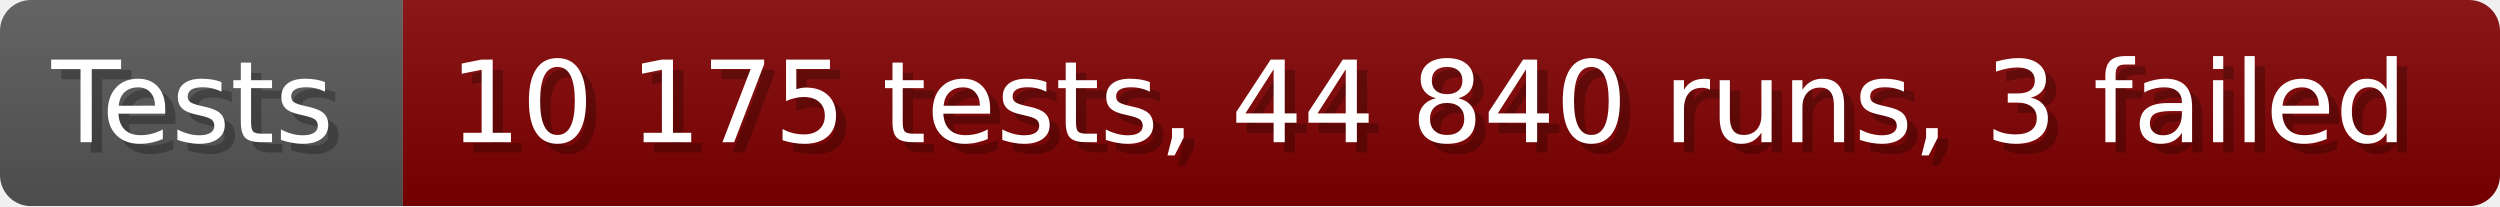
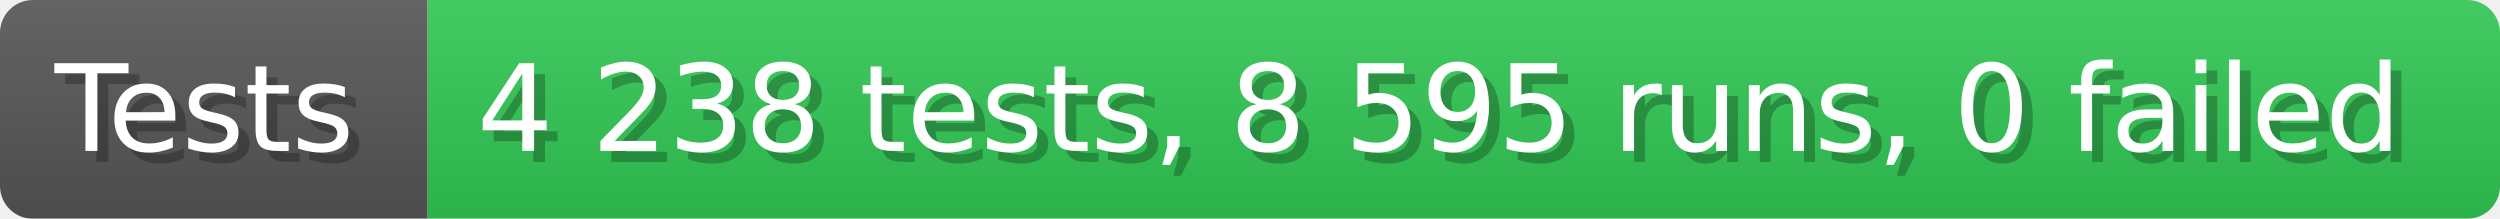
- <svg xmlns="http://www.w3.org/2000/svg" width="242.6" height="20" viewBox="0 0 2426 200" role="img" aria-label="Tests: 10 175 tests, 44 840 runs, 3 failed">
+ <svg xmlns="http://www.w3.org/2000/svg" width="228.6" height="20" viewBox="0 0 2286 200" role="img" aria-label="Tests: 4 238 tests, 8 595 runs, 0 failed">
  <linearGradient id="a" x2="0" y2="100%">
    <stop offset="0" stop-opacity=".1" stop-color="#EEE" />
    <stop offset="1" stop-opacity=".1" />
  </linearGradient>
  <mask id="m">
-     <rect width="2426" height="200" rx="30" fill="#FFF" />
+     <rect width="2286" height="200" rx="30" fill="#FFF" />
  </mask>
  <g mask="url(#m)">
    <rect width="391" height="200" fill="#555" />
-     <rect width="2035" height="200" fill="#800000" x="391" />
-     <rect width="2426" height="200" fill="url(#a)" />
+     <rect width="1895" height="200" fill="#31c653" x="391" />
+     <rect width="2286" height="200" fill="url(#a)" />
  </g>
  <g aria-hidden="true" fill="#fff" text-anchor="start" font-family="Verdana,DejaVu Sans,sans-serif" font-size="110">
    <text x="60" y="148" textLength="291" fill="#000" opacity="0.25">Tests</text>
    <text x="50" y="138" textLength="291">Tests</text>
-     <text x="446" y="148" textLength="1935" fill="#000" opacity="0.25">10 175 tests, 44 840 runs, 3 failed</text>
-     <text x="436" y="138" textLength="1935">10 175 tests, 44 840 runs, 3 failed</text>
+     <text x="446" y="148" textLength="1795" fill="#000" opacity="0.25">4 238 tests, 8 595 runs, 0 failed</text>
+     <text x="436" y="138" textLength="1795">4 238 tests, 8 595 runs, 0 failed</text>
  </g>
</svg>
